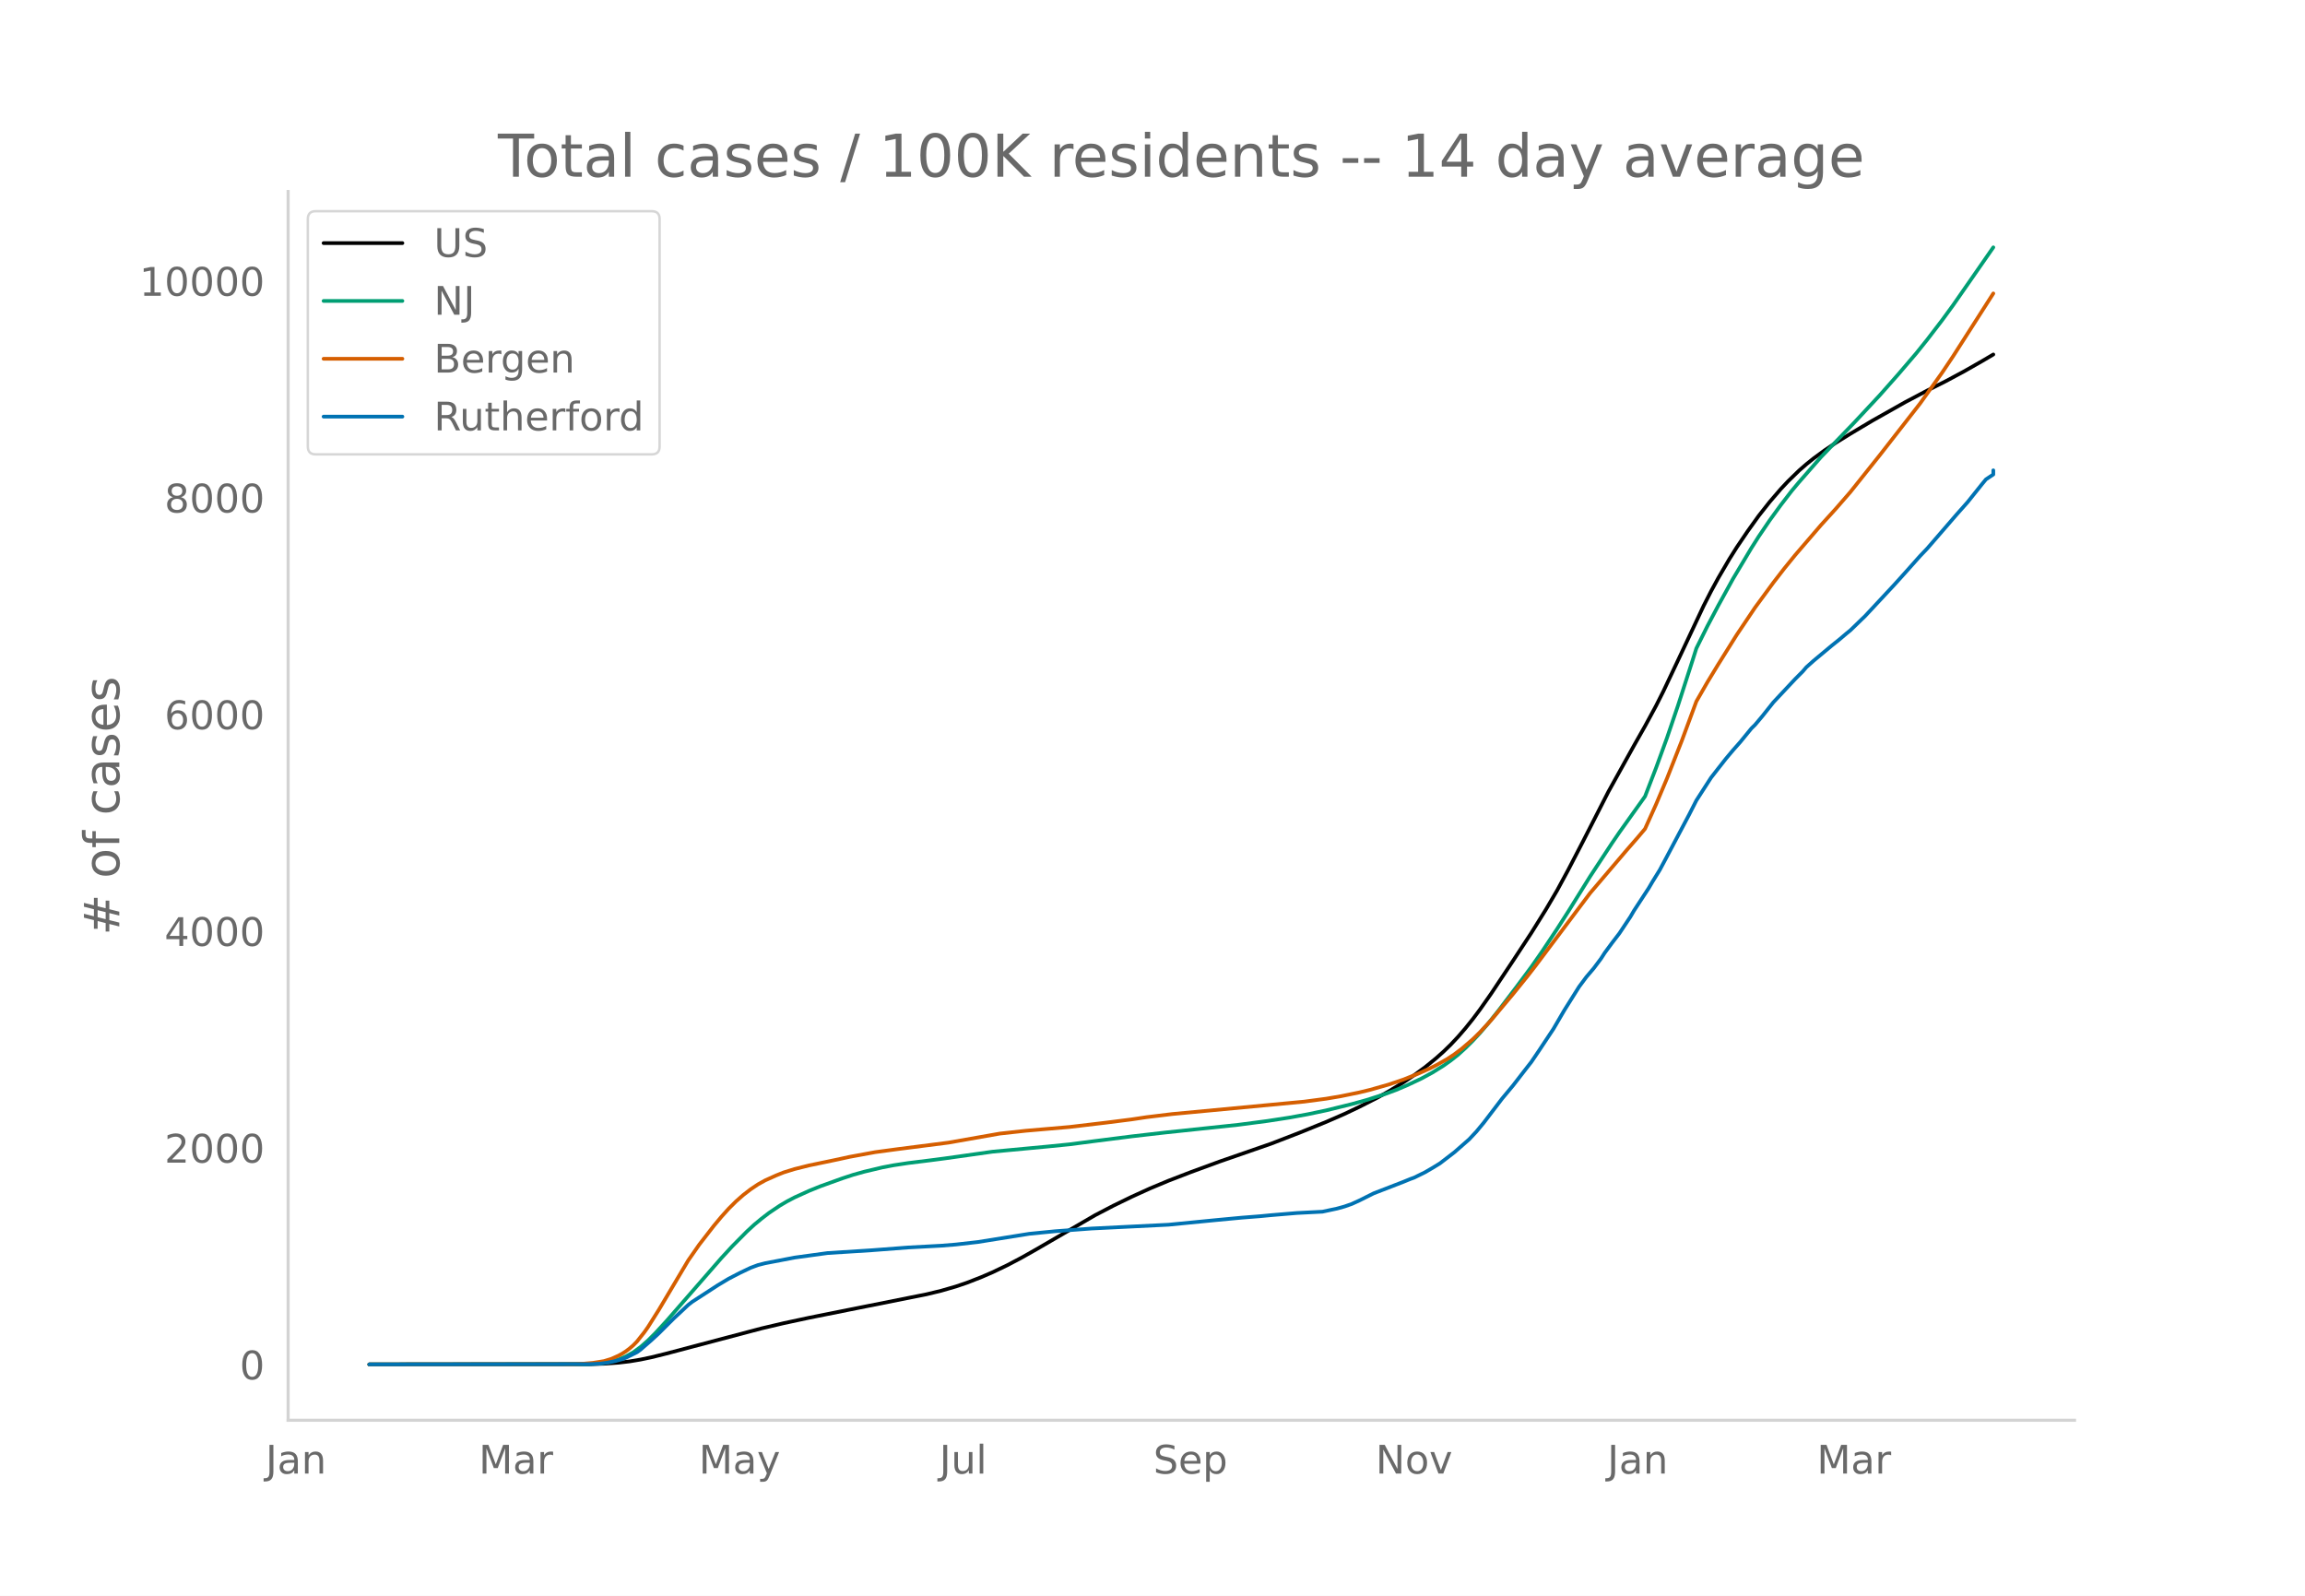
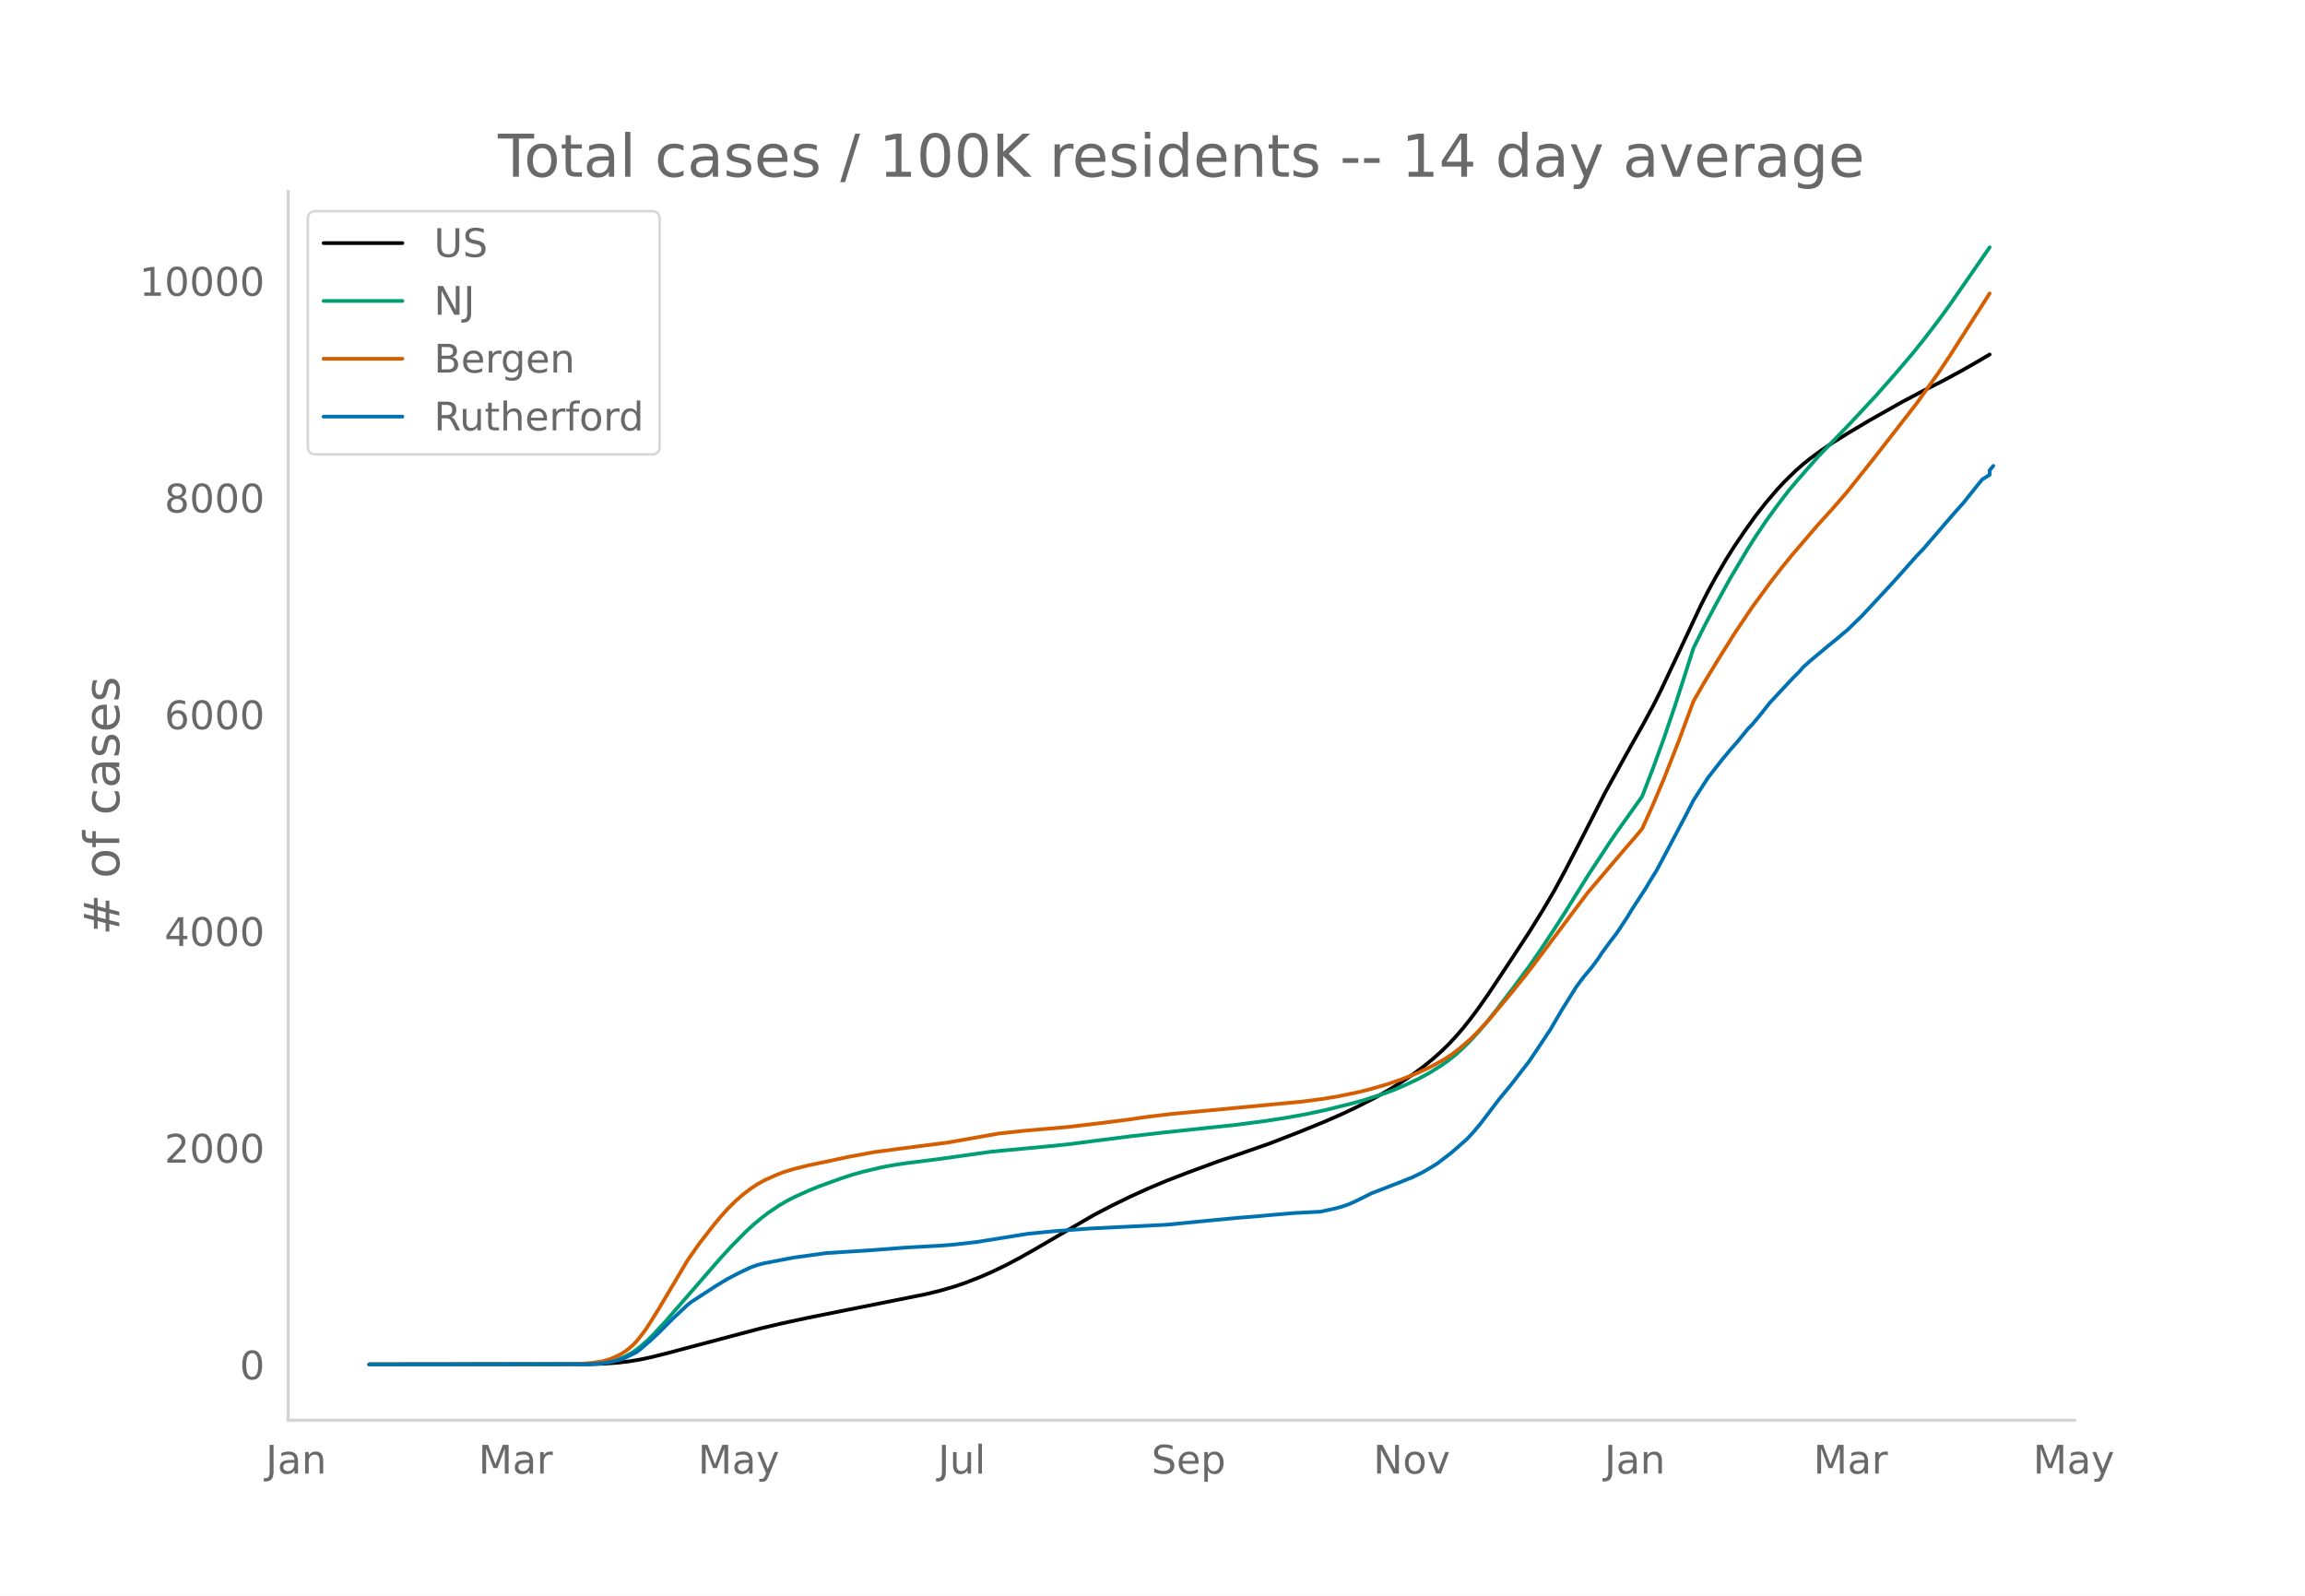
<svg xmlns="http://www.w3.org/2000/svg" xmlns:xlink="http://www.w3.org/1999/xlink" height="864" viewBox="0 0 936 648" width="1248">
  <defs>
    <style>*{stroke-linecap:butt;stroke-linejoin:round}</style>
  </defs>
  <g id="figure_1">
    <path d="M0 648h936V0H0z" style="fill:#fff" id="patch_1" />
    <g id="axes_1">
      <path d="M117 576.72h725.4V77.76H117z" style="fill:none" id="patch_2" />
-       <path clip-path="url(#p3f8ccdd46b)" d="m149.973 554.04 89.316-.084 5.955-.187 5.954-.426 4.466-.526 4.466-.747 4.466-.935 5.954-1.48 38.704-10.24 8.932-2.097 10.42-2.234 16.375-3.282 31.26-6.23 5.955-1.444 5.954-1.721 4.466-1.515 5.955-2.325 4.466-1.934 5.954-2.853 5.954-3.139 5.955-3.367 23.818-13.832 7.443-3.877 7.443-3.619 7.443-3.384 7.443-3.108 8.932-3.445 11.908-4.37 20.841-7.227 11.909-4.603 10.42-4.228 7.443-3.245 5.955-2.83 7.443-3.784 4.466-2.496 5.954-3.626 4.466-2.99 4.466-3.256 4.465-3.64 2.978-2.653 2.977-2.892 2.977-3.167 2.977-3.448 2.978-3.71 2.977-3.964 4.466-6.355 8.931-13.415 7.443-11.332 5.955-9.565 4.466-7.608 4.465-8.248 5.955-11.476 10.42-20.392 10.42-18.78 4.466-7.868 4.466-8.237 2.977-5.907 5.955-12.585 10.42-22.174 2.977-5.83 2.977-5.454 4.466-7.63 2.978-4.734 4.465-6.594 4.466-6.221 4.466-5.665 4.466-5.19 2.977-3.176 4.466-4.347 2.977-2.59 2.977-2.392 4.466-3.264 4.466-3.005 5.954-3.7 8.932-5.314 13.398-7.554 8.931-4.716 7.443-3.749 7.443-3.991 7.443-4.246 4.466-2.632h0" style="fill:none;stroke:#000;stroke-linecap:round;stroke-width:1.5" id="line2d_1" />
-       <path clip-path="url(#p3f8ccdd46b)" d="m149.973 554.04 87.828-.1 4.466-.214 2.977-.285 2.977-.553 2.977-.86 2.977-1.235 2.978-1.652 2.977-2.187 2.977-2.613 2.977-2.964 4.466-4.846 22.33-25.618 4.465-4.843 5.955-6.009 2.977-2.748 2.977-2.466 2.977-2.293 4.466-3.013 2.977-1.746 2.978-1.56 5.954-2.7 4.466-1.809 8.932-3.217 4.465-1.469 4.466-1.247 7.443-1.765 4.466-.85 5.955-.903 8.931-1.104 5.955-.778 19.352-2.73 22.329-2.092 8.931-.894 10.42-1.35 14.887-1.89L473 459.896l29.772-3.145 11.91-1.562 8.931-1.377 7.443-1.352 7.443-1.564 10.42-2.561 5.955-1.65 7.443-2.384 4.466-1.652 4.466-1.884 5.954-2.803 4.466-2.436 4.466-2.774 2.977-2.11 2.977-2.346 2.977-2.707 2.978-2.945 2.977-3.215 2.977-3.449 4.466-5.584 7.443-9.782 5.954-8.004 4.466-6.416 5.955-8.957 4.465-6.96 8.932-14.338 8.932-13.59 2.977-4.357 10.42-14.605 4.466-11.564 4.466-12.252 4.466-13.132 5.954-18.457 1.489-4.712 4.466-8.99 4.465-8.437 5.955-10.815 7.443-12.46 2.977-4.687 4.466-6.587 4.466-6.147 4.466-5.802 2.977-3.554 4.466-5.097 4.466-5.097 7.443-7.712 5.954-6.17 10.42-11.176 7.443-8.41 7.443-8.7 4.466-5.563 5.955-7.76 4.466-6.11 7.443-10.695 8.931-12.86h0" style="fill:none;stroke:#009e73;stroke-linecap:round;stroke-width:1.5" id="line2d_2" />
-       <path clip-path="url(#p3f8ccdd46b)" d="m149.973 554.04 83.362-.092 2.977-.144 4.466-.388 4.466-.71 2.977-.904 2.977-1.33 1.489-.816 1.488-.953 1.49-1.133 1.488-1.282 1.488-1.525 2.978-3.752 1.488-2.108 4.466-7.089 11.909-20.01 4.466-6.408 5.954-7.679 2.977-3.56 2.978-3.316 2.977-2.967 2.977-2.622 2.977-2.298 2.977-2.003 2.978-1.654 4.466-2.007 2.977-1.195 4.466-1.385 5.954-1.488 5.954-1.233 5.955-1.246 4.466-.979 10.42-1.915 8.932-1.202 20.84-2.668 20.84-3.667 10.421-1.14 17.863-1.539 14.886-1.769 10.42-1.325 5.955-.894 10.42-1.263 53.59-5.043 8.932-1.184 5.955-1.008 7.443-1.528 4.465-1.078 7.444-2.12 5.954-2.002 5.954-2.365 4.466-1.993 2.977-1.494 4.466-2.489 2.977-1.973 2.978-2.246 4.466-3.839 2.977-2.919 4.466-4.817 8.931-10.654 5.955-7.374 2.977-3.845 22.33-29.724 14.885-17.485 4.466-5.125 2.977-3.523 4.466-9.922 4.466-10.587 5.954-15.148 5.955-16.08 4.466-7.772 4.465-7.347 7.444-11.887 7.443-11.08 7.443-10.144 4.465-5.778 4.466-5.491 10.42-12.11 5.955-6.551 5.954-6.85 11.91-14.917 16.374-20.996 8.932-12.496 4.466-6.659 7.443-11.624 8.931-13.956h0" style="fill:none;stroke:#d55e00;stroke-linecap:round;stroke-width:1.5" id="line2d_3" />
-       <path clip-path="url(#p3f8ccdd46b)" d="m149.973 554.04 89.316-.103 4.466-.206 2.977-.412 2.978-.601 2.977-.807 1.488-.584 4.466-2.215 1.489-1.082 4.466-3.898 2.977-2.748 5.954-5.941 5.955-5.564 1.488-1.168 10.42-6.766 4.467-2.679 4.465-2.318 4.466-2.13 2.977-1.115 2.978-.756 11.909-2.284 13.397-1.837 17.863-1.134 14.887-1.133 13.397-.721 5.954-.481 8.932-1.013 20.84-3.332 4.466-.446 5.955-.584 14.886-1.116 31.26-1.546 19.353-1.888 10.42-.98 7.443-.583 4.466-.43 10.42-.875 10.42-.533 5.955-1.27 2.977-.825 2.977-1.047 2.978-1.357 5.954-2.97 11.909-4.603 2.977-1.219 1.489-.532 4.466-2.198 2.977-1.734 2.977-1.82 5.954-4.569 5.955-5.22 2.977-3.177 2.977-3.589 7.443-9.77 4.466-5.358 4.466-5.77 2.977-3.812 2.978-4.396 5.954-8.964 4.466-7.642 5.954-9.479 2.977-4.001 2.978-3.503 2.977-3.967 1.489-2.318 2.977-4.036 2.977-3.88 4.466-6.715 1.488-2.541 5.955-9.101 1.488-2.542 2.978-4.808 2.977-5.564 4.466-8.431 4.466-8.432 2.977-5.838 5.954-9.239 2.977-3.812 2.978-3.795 2.977-3.555 2.977-3.366 4.466-5.46 1.489-1.46 2.977-3.537 4.466-5.616 8.931-9.53 2.978-2.988 1.488-1.735 2.977-2.661 7.443-6.2 2.978-2.386 2.977-2.525 1.488-1.202 4.466-4.327 1.489-1.425 11.909-12.776 4.466-4.946 5.954-6.68 2.977-3.125 11.91-13.772 4.465-5.032 5.954-7.435 1.49-1.803 2.976-1.975v-1.683h0" style="fill:none;stroke:#0072b2;stroke-linecap:round;stroke-width:1.5" id="line2d_4" />
+       <path clip-path="url(#p066955695c)" d="m149.973 554.04 89.115-.084 5.941-.187 5.941-.426 4.456-.526 4.456-.747 4.456-.935 5.94-1.48 38.617-10.24 8.912-2.097 10.397-2.234 16.338-3.282 31.19-6.23 5.941-1.444 5.941-1.721 4.456-1.515 5.94-2.325 4.457-1.934 5.94-2.853 5.942-3.139 5.94-3.367 23.765-13.832 7.426-3.877 7.426-3.619 7.427-3.384 7.426-3.108 8.912-3.445 11.882-4.37 20.793-7.227 11.882-4.603 10.397-4.228 7.426-3.245 5.941-2.83 7.427-3.784 4.455-2.496 5.941-3.626 4.456-2.99 4.456-3.256 4.456-3.64 2.97-2.653 2.97-2.892 2.971-3.167 2.97-3.448 2.971-3.71 2.97-3.964 4.457-6.355 8.911-13.415 7.427-11.332 5.94-9.565 4.456-7.608 4.456-8.248 5.941-11.476 10.397-20.392 10.397-18.78 4.456-7.868 4.455-8.237 2.97-5.907 5.942-12.585 10.397-22.174 2.97-5.83 2.97-5.454 4.456-7.63 2.971-4.734 4.456-6.594 4.456-6.221 4.455-5.665 4.456-5.19 2.97-3.176 4.456-4.347 2.97-2.59 2.971-2.392 4.456-3.264 4.456-3.005 5.941-3.7 8.912-5.314 13.367-7.554 8.911-4.716 7.427-3.749 7.426-3.991 7.426-4.246 4.456-2.632h0" style="fill:none;stroke:#000;stroke-linecap:round;stroke-width:1.5" id="line2d_1" />
+       <path clip-path="url(#p066955695c)" d="m149.973 554.04 87.63-.1 4.456-.214 2.97-.285 2.97-.553 2.971-.86 2.97-1.235 2.971-1.652 2.97-2.187 2.971-2.613 2.97-2.964 4.457-4.846 22.278-25.618 4.456-4.843 5.941-6.009 2.97-2.748 2.971-2.466 2.97-2.293 4.457-3.013 2.97-1.746 2.97-1.56 5.942-2.7 4.455-1.809 8.912-3.217 4.456-1.469 4.456-1.247 7.426-1.765 4.456-.85 5.94-.903 8.912-1.104 5.941-.778 19.309-2.73 22.278-2.092 8.912-.894 10.397-1.35 14.852-1.89 13.368-1.542 29.705-3.145 11.882-1.562 8.911-1.377 7.427-1.352 7.426-1.564 10.397-2.561 5.94-1.65 7.427-2.384 4.456-1.652 4.456-1.884 5.94-2.803 4.457-2.436 4.455-2.774 2.97-2.11 2.971-2.346 2.97-2.707 2.971-2.945 2.97-3.215 2.971-3.449 4.456-5.584 7.426-9.782 5.942-8.004 4.455-6.416 5.941-8.957 4.456-6.96 8.912-14.338 8.911-13.59 2.97-4.357 10.398-14.605 4.455-11.564 4.456-12.252 4.456-13.132 5.94-18.457 1.486-4.712 4.456-8.99 4.456-8.437 5.94-10.815 7.427-12.46 2.97-4.687 4.456-6.587 4.456-6.147 4.456-5.802 2.97-3.554 4.456-5.097 4.456-5.097 7.426-7.712 5.941-6.17 10.397-11.176 7.426-8.41 7.427-8.7 4.455-5.563 5.941-7.76 4.456-6.11 7.426-10.695 8.912-12.86h0" style="fill:none;stroke:#009e73;stroke-linecap:round;stroke-width:1.5" id="line2d_2" />
+       <path clip-path="url(#p066955695c)" d="m149.973 554.04 83.174-.092 2.97-.144 4.456-.388 4.456-.71 2.97-.904 2.971-1.33 1.486-.816 1.485-.953 1.485-1.133 1.485-1.282 1.486-1.525 2.97-3.752 1.485-2.108 4.456-7.089 11.882-20.01 4.456-6.408 5.941-7.679 2.97-3.56 2.971-3.316 2.97-2.967 2.971-2.622 2.97-2.298 2.971-2.003 2.97-1.654 4.456-2.007 2.97-1.195 4.457-1.385 5.94-1.488 5.942-1.233 5.94-1.246 4.457-.979 10.396-1.915 8.912-1.202 20.793-2.668 20.794-3.667 10.397-1.14 17.823-1.539 14.853-1.769 10.396-1.325 5.941-.894 10.397-1.263 53.47-5.043 8.911-1.184 5.941-1.008 7.426-1.528 4.456-1.078 7.426-2.12 5.941-2.002 5.942-2.365 4.455-1.993 2.97-1.494 4.457-2.489 2.97-1.973 2.97-2.246 4.456-3.839 2.97-2.919 4.457-4.817 8.911-10.654 5.941-7.374 2.97-3.845 22.28-29.724 14.852-17.485 4.456-5.125 2.97-3.523 4.456-9.922 4.456-10.587 5.941-15.148 5.941-16.08 4.456-7.772 4.456-7.347 7.426-11.887 7.426-11.08 7.427-10.144 4.455-5.778 4.456-5.491 10.397-12.11 5.94-6.551 5.942-6.85 11.882-14.917 16.338-20.996 8.911-12.496 4.456-6.659 7.426-11.624 8.912-13.956h0" style="fill:none;stroke:#d55e00;stroke-linecap:round;stroke-width:1.5" id="line2d_3" />
+       <path clip-path="url(#p066955695c)" d="m149.973 554.04 89.115-.103 4.456-.206 2.97-.412 2.971-.601 2.97-.807 1.486-.584 4.456-2.215 1.485-1.082 4.456-3.898 2.97-2.748 5.941-5.941 5.941-5.564 1.485-1.168 10.397-6.766 4.456-2.679 4.456-2.318 4.456-2.13 2.97-1.115 2.97-.756 11.883-2.284 13.367-1.837 17.823-1.134 14.853-1.133 13.367-.721 5.941-.481 8.912-1.013 20.793-3.332 4.456-.446 5.941-.584 14.853-1.116 31.19-1.546 19.308-1.888 10.397-.98 7.426-.583 4.456-.43 10.397-.875 10.397-.533 5.94-1.27 2.971-.825 2.97-1.047 2.971-1.357 5.941-2.97 11.882-4.603 2.971-1.219 1.485-.532 4.456-2.198 2.97-1.734 2.971-1.82 5.941-4.569 5.941-5.22 2.97-3.177 2.971-3.589 7.426-9.77 4.456-5.358 4.456-5.77 2.97-3.812 2.971-4.396 5.941-8.964 4.456-7.642 5.94-9.479 2.971-4.001 2.97-3.503 2.971-3.967 1.486-2.318 2.97-4.036 2.97-3.88 4.456-6.715 1.486-2.541 5.94-9.101 1.486-2.542 2.97-4.808 2.971-5.564 4.456-8.431 4.456-8.432 2.97-5.838 5.941-9.239 2.97-3.812 2.971-3.795 2.97-3.555 2.971-3.366 4.456-5.46 1.485-1.46 2.97-3.537 4.457-5.616 8.911-9.53 2.97-2.988 1.486-1.735 2.97-2.661 7.427-6.2 2.97-2.386 2.97-2.525 1.486-1.202 4.456-4.327 1.485-1.425 11.882-12.776 4.456-4.946 5.94-6.68 2.971-3.125 11.882-13.772 4.456-5.032 5.941-7.435 1.485-1.803 2.971-1.82v-1.838l1.485-1.803h0" style="fill:none;stroke:#0072b2;stroke-linecap:round;stroke-width:1.5" id="line2d_4" />
      <path d="M117 576.72V77.76" style="fill:none;stroke:#d3d3d3;stroke-linecap:square;stroke-linejoin:miter;stroke-width:1.25" id="patch_3" />
      <path d="M117 576.72h725.4" style="fill:none;stroke:#d3d3d3;stroke-linecap:square;stroke-linejoin:miter;stroke-width:1.25" id="patch_4" />
      <g id="matplotlib.axis_1">
        <g id="xtick_1">
-           <g style="fill:#696969" transform="matrix(.16 0 0 -.16 107.868 598.378)" id="text_1">
+           <g style="fill:#696969" transform="matrix(.16 0 0 -.16 107.935 598.378)" id="text_1">
            <defs>
              <path d="M9.813 72.906h9.859V5.078q0-13.187-5-19.14-5-5.954-16.094-5.954h-3.75v8.297h3.078q6.531 0 9.219 3.672Q9.813-4.39 9.813 5.078z" id="DejaVuSans-74" />
              <path d="M34.281 27.484q-10.89 0-15.093-2.484-4.204-2.484-4.204-8.5 0-4.781 3.157-7.594 3.156-2.797 8.562-2.797 7.485 0 12 5.297 4.516 5.297 4.516 14.078v2zm17.922 3.72V0H43.22v8.297Q40.14 3.328 35.547.953q-4.594-2.375-11.234-2.375-8.391 0-13.36 4.719Q6 8.016 6 15.922q0 9.219 6.172 13.906 6.187 4.688 18.437 4.688h12.61v.89q0 6.203-4.078 9.594-4.078 3.39-11.453 3.39-4.688 0-9.141-1.124-4.438-1.125-8.531-3.375v8.312q4.921 1.906 9.562 2.844 4.64.953 9.031.953 11.875 0 17.735-6.156 5.86-6.14 5.86-18.64z" id="DejaVuSans-97" />
              <path d="M54.89 33.016V0h-8.984v32.719q0 7.765-3.031 11.61-3.031 3.858-9.078 3.858-7.281 0-11.484-4.64-4.204-4.625-4.204-12.64V0H9.08v54.688h9.03v-8.5q3.235 4.937 7.594 7.374Q30.078 56 35.797 56q9.422 0 14.25-5.828 4.844-5.828 4.844-17.156z" id="DejaVuSans-110" />
            </defs>
            <use xlink:href="#DejaVuSans-74" />
            <use x="29.492" xlink:href="#DejaVuSans-97" />
            <use x="90.771" xlink:href="#DejaVuSans-110" />
          </g>
        </g>
        <g id="xtick_2">
-           <g style="fill:#696969" transform="matrix(.16 0 0 -.16 194.423 598.378)" id="text_2">
+           <g style="fill:#696969" transform="matrix(.16 0 0 -.16 194.29 598.378)" id="text_2">
            <defs>
              <path d="M9.813 72.906h14.703l18.593-49.61 18.703 49.61h14.704V0H66.89v64.016l-18.797-50h-9.907l-18.796 50V0H9.813z" id="DejaVuSans-77" />
              <path d="M41.11 46.297q-1.516.875-3.297 1.281Q36.03 48 33.89 48q-7.625 0-11.703-4.953-4.079-4.953-4.079-14.234V0H9.08v54.688h9.03v-8.5q2.844 4.984 7.375 7.39Q30.031 56 36.531 56q.922 0 2.047-.125 1.125-.11 2.484-.36z" id="DejaVuSans-114" />
            </defs>
            <use xlink:href="#DejaVuSans-77" />
            <use x="86.279" xlink:href="#DejaVuSans-97" />
            <use x="147.559" xlink:href="#DejaVuSans-114" />
          </g>
        </g>
        <g id="xtick_3">
-           <g style="fill:#696969" transform="matrix(.16 0 0 -.16 283.782 598.378)" id="text_3">
+           <g style="fill:#696969" transform="matrix(.16 0 0 -.16 283.444 598.378)" id="text_3">
            <defs>
              <path d="M32.172-5.078q-3.797-9.766-7.422-12.735-3.61-2.984-9.656-2.984H7.906v7.516h5.282q3.703 0 5.75 1.765Q21-9.766 23.483-3.219l1.61 4.094-22.11 53.813H12.5l17.094-42.766 17.093 42.766h9.516z" id="DejaVuSans-121" />
            </defs>
            <use xlink:href="#DejaVuSans-77" />
            <use x="86.279" xlink:href="#DejaVuSans-97" />
            <use x="147.559" xlink:href="#DejaVuSans-121" />
          </g>
        </g>
        <g id="xtick_4">
-           <g style="fill:#696969" transform="matrix(.16 0 0 -.16 381.475 598.378)" id="text_4">
+           <g style="fill:#696969" transform="matrix(.16 0 0 -.16 380.932 598.378)" id="text_4">
            <defs>
              <path d="M8.5 21.578v33.11h8.984V21.922q0-7.766 3.016-11.656 3.031-3.875 9.094-3.875 7.265 0 11.484 4.64 4.234 4.64 4.234 12.656v31h8.985V0h-8.984v8.406Q42.047 3.422 37.718 1q-4.313-2.422-10.032-2.422-9.421 0-14.312 5.86Q8.5 10.296 8.5 21.578zM31.11 56z" id="DejaVuSans-117" />
              <path d="M9.422 75.984h8.984V0H9.422z" id="DejaVuSans-108" />
            </defs>
            <use xlink:href="#DejaVuSans-74" />
            <use x="29.492" xlink:href="#DejaVuSans-117" />
            <use x="92.871" xlink:href="#DejaVuSans-108" />
          </g>
        </g>
        <g id="xtick_5">
-           <g style="fill:#696969" transform="matrix(.16 0 0 -.16 468.342 598.378)" id="text_5">
+           <g style="fill:#696969" transform="matrix(.16 0 0 -.16 467.59 598.378)" id="text_5">
            <defs>
              <path d="M53.516 70.516V60.89q-5.61 2.687-10.594 4-4.984 1.328-9.625 1.328-8.047 0-12.422-3.125t-4.375-8.89q0-4.845 2.906-7.313 2.907-2.453 11.016-3.97l5.953-1.218q11.031-2.11 16.281-7.406 5.25-5.297 5.25-14.172 0-10.61-7.11-16.078-7.093-5.469-20.812-5.469-5.172 0-11.015 1.172Q13.14.922 6.89 3.219v10.156q6-3.36 11.765-5.078 5.766-1.703 11.328-1.703 8.438 0 13.032 3.312 4.593 3.328 4.593 9.485 0 5.359-3.297 8.39-3.296 3.032-10.812 4.547L27.484 33.5q-11.03 2.188-15.968 6.875-4.922 4.688-4.922 13.047 0 9.672 6.812 15.234 6.813 5.563 18.766 5.563 5.14 0 10.453-.938 5.328-.922 10.89-2.765z" id="DejaVuSans-83" />
              <path d="M56.203 29.594v-4.39H14.891q.593-9.282 5.593-14.142 5-4.859 13.938-4.859 5.172 0 10.031 1.266 4.86 1.265 9.656 3.812v-8.5Q49.266.734 44.187-.344 39.11-1.422 33.892-1.422q-13.094 0-20.735 7.61-7.64 7.625-7.64 20.625 0 13.421 7.25 21.296Q20.016 56 32.328 56q11.031 0 17.453-7.11 6.422-7.093 6.422-19.296zm-8.984 2.64q-.094 7.36-4.125 11.75-4.032 4.407-10.672 4.407-7.516 0-12.031-4.25-4.516-4.25-5.203-11.97z" id="DejaVuSans-101" />
              <path d="M18.11 8.203v-29H9.077v75.484h9.031v-8.296q2.844 4.875 7.157 7.234Q29.594 56 35.594 56q9.968 0 16.187-7.906 6.235-7.907 6.235-20.797T51.78 6.484q-6.218-7.906-16.187-7.906-6 0-10.328 2.375-4.313 2.375-7.157 7.25zm30.578 19.094q0 9.906-4.079 15.547-4.078 5.64-11.203 5.64-7.14 0-11.218-5.64-4.079-5.64-4.079-15.547 0-9.906 4.078-15.547 4.079-5.64 11.22-5.64 7.124 0 11.202 5.64t4.078 15.547z" id="DejaVuSans-112" />
            </defs>
            <use xlink:href="#DejaVuSans-83" />
            <use x="63.477" xlink:href="#DejaVuSans-101" />
            <use x="125" xlink:href="#DejaVuSans-112" />
          </g>
        </g>
        <g id="xtick_6">
-           <g style="fill:#696969" transform="matrix(.16 0 0 -.16 558.612 598.378)" id="text_6">
+           <g style="fill:#696969" transform="matrix(.16 0 0 -.16 557.656 598.378)" id="text_6">
            <defs>
              <path d="M9.813 72.906h13.28l32.329-60.984v60.984h9.562V0h-13.28L19.39 60.984V0H9.813z" id="DejaVuSans-78" />
              <path d="M30.61 48.39q-7.22 0-11.422-5.64-4.204-5.64-4.204-15.453 0-9.813 4.172-15.453 4.188-5.64 11.453-5.64 7.188 0 11.375 5.655 4.203 5.672 4.203 15.438 0 9.719-4.203 15.406-4.187 5.688-11.375 5.688zm0 7.61q11.718 0 18.406-7.625 6.703-7.61 6.703-21.078 0-13.422-6.703-21.078-6.688-7.64-18.407-7.64-11.765 0-18.437 7.64-6.656 7.656-6.656 21.078 0 13.469 6.656 21.078Q18.844 56 30.609 56z" id="DejaVuSans-111" />
              <path d="M2.984 54.688H12.5L29.594 8.797l17.093 45.89h9.516L35.687 0H23.485z" id="DejaVuSans-118" />
            </defs>
            <use xlink:href="#DejaVuSans-78" />
            <use x="74.805" xlink:href="#DejaVuSans-111" />
            <use x="135.986" xlink:href="#DejaVuSans-118" />
          </g>
        </g>
        <g id="xtick_7">
-           <g style="fill:#696969" transform="matrix(.16 0 0 -.16 652.7 598.378)" id="text_7">
+           <g style="fill:#696969" transform="matrix(.16 0 0 -.16 651.54 598.378)" id="text_7">
            <use xlink:href="#DejaVuSans-74" />
            <use x="29.492" xlink:href="#DejaVuSans-97" />
            <use x="90.771" xlink:href="#DejaVuSans-110" />
          </g>
        </g>
        <g id="xtick_8">
-           <g style="fill:#696969" transform="matrix(.16 0 0 -.16 737.766 598.378)" id="text_8">
+           <g style="fill:#696969" transform="matrix(.16 0 0 -.16 736.408 598.378)" id="text_8">
            <use xlink:href="#DejaVuSans-77" />
            <use x="86.279" xlink:href="#DejaVuSans-97" />
            <use x="147.559" xlink:href="#DejaVuSans-114" />
          </g>
        </g>
+         <g id="xtick_9">
+           <g style="fill:#696969" transform="matrix(.16 0 0 -.16 825.563 598.378)" id="text_9">
+             <use xlink:href="#DejaVuSans-77" />
+             <use x="86.279" xlink:href="#DejaVuSans-97" />
+             <use x="147.559" xlink:href="#DejaVuSans-121" />
+           </g>
+         </g>
      </g>
      <g id="matplotlib.axis_2">
        <g id="ytick_1">
-           <g style="fill:#696969" transform="matrix(.16 0 0 -.16 97.32 560.119)" id="text_9">
+           <g style="fill:#696969" transform="matrix(.16 0 0 -.16 97.32 560.119)" id="text_10">
            <defs>
              <path d="M31.781 66.406q-7.61 0-11.453-7.5Q16.5 51.422 16.5 36.375q0-14.984 3.828-22.484 3.844-7.5 11.453-7.5 7.672 0 11.5 7.5 3.844 7.5 3.844 22.484 0 15.047-3.844 22.531-3.828 7.5-11.5 7.5zm0 7.813q12.266 0 18.735-9.703 6.468-9.688 6.468-28.141 0-18.406-6.468-28.11-6.47-9.687-18.735-9.687-12.25 0-18.718 9.688-6.47 9.703-6.47 28.109 0 18.453 6.47 28.14Q19.53 74.22 31.78 74.22z" id="DejaVuSans-48" />
            </defs>
            <use xlink:href="#DejaVuSans-48" />
          </g>
        </g>
        <g id="ytick_2">
-           <g style="fill:#696969" transform="matrix(.16 0 0 -.16 66.78 472.114)" id="text_10">
+           <g style="fill:#696969" transform="matrix(.16 0 0 -.16 66.78 472.114)" id="text_11">
            <defs>
              <path d="M19.188 8.297h34.421V0H7.33v8.297q5.609 5.812 15.296 15.594 9.703 9.797 12.188 12.64 4.734 5.313 6.609 9 1.89 3.688 1.89 7.25 0 5.813-4.078 9.469-4.078 3.672-10.625 3.672-4.64 0-9.797-1.61-5.14-1.609-11-4.89v9.969Q13.767 71.78 18.938 73q5.188 1.219 9.485 1.219 11.328 0 18.062-5.672 6.735-5.656 6.735-15.125 0-4.5-1.688-8.531-1.672-4.016-6.125-9.485-1.218-1.422-7.765-8.187-6.532-6.766-18.453-18.922z" id="DejaVuSans-50" />
            </defs>
            <use xlink:href="#DejaVuSans-50" />
            <use x="63.623" xlink:href="#DejaVuSans-48" />
            <use x="127.246" xlink:href="#DejaVuSans-48" />
            <use x="190.869" xlink:href="#DejaVuSans-48" />
          </g>
        </g>
        <g id="ytick_3">
-           <g style="fill:#696969" transform="matrix(.16 0 0 -.16 66.78 384.11)" id="text_11">
+           <g style="fill:#696969" transform="matrix(.16 0 0 -.16 66.78 384.11)" id="text_12">
            <defs>
              <path d="M37.797 64.313 12.89 25.39h24.906zm-2.594 8.593H47.61V25.391h10.407v-8.203H47.609V0h-9.812v17.188H4.89v9.515z" id="DejaVuSans-52" />
            </defs>
            <use xlink:href="#DejaVuSans-52" />
            <use x="63.623" xlink:href="#DejaVuSans-48" />
            <use x="127.246" xlink:href="#DejaVuSans-48" />
            <use x="190.869" xlink:href="#DejaVuSans-48" />
          </g>
        </g>
        <g id="ytick_4">
-           <g style="fill:#696969" transform="matrix(.16 0 0 -.16 66.78 296.106)" id="text_12">
+           <g style="fill:#696969" transform="matrix(.16 0 0 -.16 66.78 296.106)" id="text_13">
            <defs>
              <path d="M33.016 40.375q-6.641 0-10.532-4.547-3.875-4.531-3.875-12.437 0-7.86 3.875-12.438 3.891-4.562 10.532-4.562 6.64 0 10.515 4.562 3.875 4.578 3.875 12.438 0 7.906-3.875 12.437-3.875 4.547-10.515 4.547zm19.578 30.922v-8.984q-3.719 1.75-7.5 2.671-3.782.938-7.5.938-9.766 0-14.922-6.594-5.14-6.594-5.875-19.922 2.875 4.25 7.219 6.516 4.359 2.266 9.578 2.266 10.984 0 17.36-6.672 6.374-6.657 6.374-18.125 0-11.235-6.64-18.032-6.641-6.78-17.672-6.78-12.657 0-19.344 9.687-6.688 9.703-6.688 28.109 0 17.281 8.204 27.563 8.203 10.28 22.015 10.28 3.719 0 7.5-.734t7.89-2.187z" id="DejaVuSans-54" />
            </defs>
            <use xlink:href="#DejaVuSans-54" />
            <use x="63.623" xlink:href="#DejaVuSans-48" />
            <use x="127.246" xlink:href="#DejaVuSans-48" />
            <use x="190.869" xlink:href="#DejaVuSans-48" />
          </g>
        </g>
        <g id="ytick_5">
-           <g style="fill:#696969" transform="matrix(.16 0 0 -.16 66.78 208.101)" id="text_13">
+           <g style="fill:#696969" transform="matrix(.16 0 0 -.16 66.78 208.101)" id="text_14">
            <defs>
              <path d="M31.781 34.625q-7.031 0-11.062-3.766-4.016-3.765-4.016-10.343 0-6.594 4.016-10.36Q24.75 6.391 31.78 6.391q7.032 0 11.078 3.78 4.063 3.798 4.063 10.345 0 6.578-4.031 10.343-4.016 3.766-11.11 3.766zm-9.86 4.188q-6.343 1.562-9.89 5.906Q8.5 49.079 8.5 55.329q0 8.733 6.219 13.812 6.234 5.078 17.062 5.078 10.89 0 17.094-5.078 6.203-5.079 6.203-13.813 0-6.25-3.547-10.61-3.531-4.343-9.828-5.906 7.125-1.656 11.094-6.5 3.984-4.828 3.984-11.796 0-10.61-6.468-16.282-6.47-5.656-18.532-5.656-12.047 0-18.531 5.656-6.469 5.672-6.469 16.282 0 6.968 4 11.797 4.016 4.843 11.14 6.5zM18.314 54.39q0-5.657 3.53-8.828 3.548-3.172 9.938-3.172 6.36 0 9.938 3.172 3.593 3.171 3.593 8.828 0 5.672-3.593 8.843-3.578 3.172-9.938 3.172-6.39 0-9.937-3.172-3.532-3.172-3.532-8.843z" id="DejaVuSans-56" />
            </defs>
            <use xlink:href="#DejaVuSans-56" />
            <use x="63.623" xlink:href="#DejaVuSans-48" />
            <use x="127.246" xlink:href="#DejaVuSans-48" />
            <use x="190.869" xlink:href="#DejaVuSans-48" />
          </g>
        </g>
        <g id="ytick_6">
-           <g style="fill:#696969" transform="matrix(.16 0 0 -.16 56.6 120.097)" id="text_14">
+           <g style="fill:#696969" transform="matrix(.16 0 0 -.16 56.6 120.097)" id="text_15">
            <defs>
              <path d="M12.406 8.297h16.11v55.625l-17.532-3.516v8.985l17.438 3.515h9.86V8.296H54.39V0H12.406z" id="DejaVuSans-49" />
            </defs>
            <use xlink:href="#DejaVuSans-49" />
            <use x="63.623" xlink:href="#DejaVuSans-48" />
            <use x="127.246" xlink:href="#DejaVuSans-48" />
            <use x="190.869" xlink:href="#DejaVuSans-48" />
            <use x="254.492" xlink:href="#DejaVuSans-48" />
          </g>
        </g>
-         <g style="fill:#696969" transform="matrix(0 -.2 -.2 0 48.44 379.813)" id="text_15">
+         <g style="fill:#696969" transform="matrix(0 -.2 -.2 0 48.44 379.813)" id="text_16">
          <defs>
            <path d="M51.125 44H36.922l-4.11-16.313h14.313zm-7.328 27.781-5.078-20.265h14.265L58.11 71.78h7.813L60.89 51.516h15.234V44h-17.14l-4-16.313h15.53V20.22H53.079L48 0h-7.813l5.032 20.219H30.906L25.875 0h-7.86l5.079 20.219H7.719v7.468h17.187L29 44H13.281v7.516h17.625l4.985 20.265z" id="DejaVuSans-35" />
            <path d="M37.11 75.984V68.5h-8.594q-4.828 0-6.72-1.953-1.874-1.953-1.874-7.031v-4.828h14.797v-6.985H19.922V0H10.89v47.703H2.297v6.984h8.594V58.5q0 9.125 4.25 13.297 4.25 4.187 13.468 4.187z" id="DejaVuSans-102" />
            <path d="M48.781 52.594v-8.407q-3.812 2.11-7.64 3.157-3.828 1.047-7.735 1.047-8.75 0-13.593-5.547-4.829-5.532-4.829-15.547 0-10.016 4.829-15.563 4.843-5.53 13.593-5.53 3.907 0 7.735 1.046 3.828 1.047 7.64 3.156V2.094Q45.016.344 40.984-.531q-4.015-.89-8.562-.89-12.36 0-19.64 7.765-7.266 7.765-7.266 20.953 0 13.375 7.343 21.031Q20.22 56 33.016 56q4.14 0 8.093-.86 3.953-.843 7.672-2.546z" id="DejaVuSans-99" />
            <path d="M44.281 53.078v-8.5q-3.797 1.953-7.906 2.922-4.094.984-8.5.984-6.688 0-10.031-2.047-3.344-2.046-3.344-6.156 0-3.125 2.39-4.906 2.391-1.781 9.626-3.39l3.078-.688q9.562-2.047 13.593-5.781 4.032-3.735 4.032-10.422 0-7.625-6.032-12.078-6.03-4.438-16.578-4.438-4.39 0-9.156.86Q10.688.296 5.422 2v9.281q4.984-2.594 9.812-3.89 4.829-1.282 9.579-1.282 6.343 0 9.75 2.172 3.421 2.172 3.421 6.125 0 3.656-2.468 5.61-2.453 1.953-10.813 3.765l-3.125.735q-8.344 1.75-12.062 5.39-3.704 3.64-3.704 9.985 0 7.718 5.47 11.906Q16.75 56 26.811 56q4.97 0 9.36-.734 4.406-.72 8.11-2.188z" id="DejaVuSans-115" />
          </defs>
          <use xlink:href="#DejaVuSans-35" />
          <use x="83.789" xlink:href="#DejaVuSans-32" />
          <use x="115.576" xlink:href="#DejaVuSans-111" />
          <use x="176.758" xlink:href="#DejaVuSans-102" />
          <use x="211.963" xlink:href="#DejaVuSans-32" />
          <use x="243.75" xlink:href="#DejaVuSans-99" />
          <use x="298.73" xlink:href="#DejaVuSans-97" />
          <use x="360.01" xlink:href="#DejaVuSans-115" />
          <use x="412.109" xlink:href="#DejaVuSans-101" />
          <use x="473.633" xlink:href="#DejaVuSans-115" />
        </g>
      </g>
-       <g style="fill:#696969" transform="matrix(.24 0 0 -.24 202.185 71.76)" id="text_16">
+       <g style="fill:#696969" transform="matrix(.24 0 0 -.24 202.185 71.76)" id="text_17">
        <defs>
          <path d="M-.297 72.906h61.672v-8.312H35.5V0h-9.906v64.594H-.296z" id="DejaVuSans-84" />
          <path d="M18.313 70.219V54.688h18.5v-6.985h-18.5V18.016q0-6.688 1.828-8.594 1.828-1.906 7.453-1.906h9.218V0h-9.218q-10.407 0-14.36 3.875-3.953 3.89-3.953 14.14v29.688H2.687v6.984h6.594V70.22z" id="DejaVuSans-116" />
          <path d="M25.39 72.906h8.297L8.297-9.28H0z" id="DejaVuSans-47" />
          <path d="M9.813 72.906h9.859V42.094L52.39 72.906h12.703L28.906 38.922 67.672 0H54.688L19.672 35.11V0h-9.86z" id="DejaVuSans-75" />
          <path d="M9.422 54.688h8.984V0H9.422zm0 21.296h8.984v-11.39H9.422z" id="DejaVuSans-105" />
          <path d="M45.406 46.39v29.594h8.985V0h-8.985v8.203Q42.578 3.328 38.25.953q-4.313-2.375-10.375-2.375-9.906 0-16.14 7.906-6.22 7.922-6.22 20.813 0 12.89 6.22 20.797Q17.968 56 27.874 56q6.063 0 10.375-2.375 4.328-2.36 7.156-7.234zm-30.61-19.093q0-9.906 4.079-15.547 4.078-5.64 11.203-5.64 7.125 0 11.219 5.64 4.11 5.64 4.11 15.547 0 9.906-4.11 15.547-4.094 5.64-11.219 5.64-7.125 0-11.203-5.64-4.078-5.64-4.078-15.547z" id="DejaVuSans-100" />
          <path d="M4.89 31.39h26.313v-8H4.891z" id="DejaVuSans-45" />
          <path d="M45.406 27.984q0 9.766-4.031 15.125-4.016 5.375-11.297 5.375-7.219 0-11.25-5.375-4.031-5.359-4.031-15.125 0-9.718 4.031-15.093t11.25-5.375q7.281 0 11.297 5.375 4.031 5.375 4.031 15.093zm8.985-21.203q0-13.953-6.203-20.765Q42-20.797 29.203-20.797q-4.734 0-8.937.703-4.203.703-8.157 2.172v8.735q3.954-2.141 7.813-3.157 3.86-1.031 7.86-1.031 8.843 0 13.234 4.61 4.39 4.609 4.39 13.937v4.453q-2.781-4.844-7.125-7.234Q33.938 0 27.875 0 17.828 0 11.672 7.656q-6.156 7.672-6.156 20.328 0 12.688 6.156 20.344Q17.828 56 27.875 56q6.063 0 10.406-2.39 4.344-2.391 7.125-7.22v8.297h8.985z" id="DejaVuSans-103" />
        </defs>
        <use xlink:href="#DejaVuSans-84" />
        <use x="44.084" xlink:href="#DejaVuSans-111" />
        <use x="105.266" xlink:href="#DejaVuSans-116" />
        <use x="144.475" xlink:href="#DejaVuSans-97" />
        <use x="205.754" xlink:href="#DejaVuSans-108" />
        <use x="233.537" xlink:href="#DejaVuSans-32" />
        <use x="265.324" xlink:href="#DejaVuSans-99" />
        <use x="320.305" xlink:href="#DejaVuSans-97" />
        <use x="381.584" xlink:href="#DejaVuSans-115" />
        <use x="433.684" xlink:href="#DejaVuSans-101" />
        <use x="495.207" xlink:href="#DejaVuSans-115" />
        <use x="547.307" xlink:href="#DejaVuSans-32" />
        <use x="579.094" xlink:href="#DejaVuSans-47" />
        <use x="612.785" xlink:href="#DejaVuSans-32" />
        <use x="644.572" xlink:href="#DejaVuSans-49" />
        <use x="708.195" xlink:href="#DejaVuSans-48" />
        <use x="771.818" xlink:href="#DejaVuSans-48" />
        <use x="835.441" xlink:href="#DejaVuSans-75" />
        <use x="901.018" xlink:href="#DejaVuSans-32" />
        <use x="932.805" xlink:href="#DejaVuSans-114" />
        <use x="971.668" xlink:href="#DejaVuSans-101" />
        <use x="1033.191" xlink:href="#DejaVuSans-115" />
        <use x="1085.291" xlink:href="#DejaVuSans-105" />
        <use x="1113.074" xlink:href="#DejaVuSans-100" />
        <use x="1176.551" xlink:href="#DejaVuSans-101" />
        <use x="1238.074" xlink:href="#DejaVuSans-110" />
        <use x="1301.453" xlink:href="#DejaVuSans-116" />
        <use x="1340.662" xlink:href="#DejaVuSans-115" />
        <use x="1392.762" xlink:href="#DejaVuSans-32" />
        <use x="1424.549" xlink:href="#DejaVuSans-45" />
        <use x="1460.633" xlink:href="#DejaVuSans-45" />
        <use x="1496.717" xlink:href="#DejaVuSans-32" />
        <use x="1528.504" xlink:href="#DejaVuSans-49" />
        <use x="1592.127" xlink:href="#DejaVuSans-52" />
        <use x="1655.75" xlink:href="#DejaVuSans-32" />
        <use x="1687.537" xlink:href="#DejaVuSans-100" />
        <use x="1751.014" xlink:href="#DejaVuSans-97" />
        <use x="1812.293" xlink:href="#DejaVuSans-121" />
        <use x="1871.473" xlink:href="#DejaVuSans-32" />
        <use x="1903.26" xlink:href="#DejaVuSans-97" />
        <use x="1964.539" xlink:href="#DejaVuSans-118" />
        <use x="2023.719" xlink:href="#DejaVuSans-101" />
        <use x="2085.242" xlink:href="#DejaVuSans-114" />
        <use x="2126.355" xlink:href="#DejaVuSans-97" />
        <use x="2187.635" xlink:href="#DejaVuSans-103" />
        <use x="2251.111" xlink:href="#DejaVuSans-101" />
      </g>
      <g id="legend_1">
        <path d="M128.2 184.5h136.45q3.2 0 3.2-3.2V88.96q0-3.2-3.2-3.2H128.2q-3.2 0-3.2 3.2v92.34q0 3.2 3.2 3.2z" style="fill:none;opacity:.8;stroke:#ccc;stroke-linejoin:miter" id="patch_5" />
        <path d="M131.4 98.718h32" style="fill:none;stroke:#000;stroke-linecap:round;stroke-width:1.5" id="line2d_5" />
-         <g style="fill:#696969" transform="matrix(.16 0 0 -.16 176.2 104.317)" id="text_17">
+         <g style="fill:#696969" transform="matrix(.16 0 0 -.16 176.2 104.317)" id="text_18">
          <defs>
            <path d="M8.688 72.906h9.921V28.61q0-11.718 4.235-16.875 4.25-5.14 13.781-5.14 9.469 0 13.719 5.14 4.25 5.157 4.25 16.875v44.297H64.5V27.391q0-14.25-7.063-21.532-7.046-7.28-20.812-7.28-13.828 0-20.89 7.28-7.047 7.282-7.047 21.532z" id="DejaVuSans-85" />
          </defs>
          <use xlink:href="#DejaVuSans-85" />
          <use x="73.193" xlink:href="#DejaVuSans-83" />
        </g>
        <path d="M131.4 122.203h32" style="fill:none;stroke:#009e73;stroke-linecap:round;stroke-width:1.5" id="line2d_7" />
-         <g style="fill:#696969" transform="matrix(.16 0 0 -.16 176.2 127.802)" id="text_18">
+         <g style="fill:#696969" transform="matrix(.16 0 0 -.16 176.2 127.802)" id="text_19">
          <use xlink:href="#DejaVuSans-78" />
          <use x="74.805" xlink:href="#DejaVuSans-74" />
        </g>
        <path d="M131.4 145.688h32" style="fill:none;stroke:#d55e00;stroke-linecap:round;stroke-width:1.5" id="line2d_9" />
-         <g style="fill:#696969" transform="matrix(.16 0 0 -.16 176.2 151.287)" id="text_19">
+         <g style="fill:#696969" transform="matrix(.16 0 0 -.16 176.2 151.287)" id="text_20">
          <defs>
            <path d="M19.672 34.813V8.108H35.5q7.953 0 11.781 3.297 3.844 3.297 3.844 10.078 0 6.844-3.844 10.078-3.828 3.25-11.781 3.25zm0 29.984V42.828h14.61q7.218 0 10.75 2.703 3.546 2.719 3.546 8.282 0 5.515-3.547 8.25-3.531 2.734-10.75 2.734zm-9.86 8.11h25.204q11.28 0 17.375-4.688Q58.5 63.53 58.5 54.89q0-6.703-3.125-10.657-3.125-3.953-9.188-4.922 7.282-1.562 11.313-6.53 4.031-4.954 4.031-12.376 0-9.765-6.64-15.093Q48.25 0 35.984 0H9.812z" id="DejaVuSans-66" />
          </defs>
          <use xlink:href="#DejaVuSans-66" />
          <use x="68.604" xlink:href="#DejaVuSans-101" />
          <use x="130.127" xlink:href="#DejaVuSans-114" />
          <use x="169.49" xlink:href="#DejaVuSans-103" />
          <use x="232.967" xlink:href="#DejaVuSans-101" />
          <use x="294.49" xlink:href="#DejaVuSans-110" />
        </g>
        <path d="M131.4 169.173h32" style="fill:none;stroke:#0072b2;stroke-linecap:round;stroke-width:1.5" id="line2d_11" />
-         <g style="fill:#696969" transform="matrix(.16 0 0 -.16 176.2 174.773)" id="text_20">
+         <g style="fill:#696969" transform="matrix(.16 0 0 -.16 176.2 174.773)" id="text_21">
          <defs>
            <path d="M44.39 34.188q3.172-1.079 6.172-4.594 3-3.516 6.032-9.672L66.609 0H56l-9.313 18.703q-3.624 7.328-7.015 9.719-3.39 2.39-9.25 2.39h-10.75V0h-9.86v72.906h22.266q12.5 0 18.656-5.234 6.157-5.219 6.157-15.766 0-6.89-3.203-11.437-3.204-4.532-9.297-6.282zM19.673 64.797V38.922h12.406q7.125 0 10.766 3.297 3.64 3.297 3.64 9.687 0 6.39-3.64 9.64-3.64 3.25-10.766 3.25z" id="DejaVuSans-82" />
            <path d="M54.89 33.016V0h-8.984v32.719q0 7.765-3.031 11.61-3.031 3.858-9.078 3.858-7.281 0-11.484-4.64-4.204-4.625-4.204-12.64V0H9.08v75.984h9.03V46.188q3.235 4.937 7.594 7.374Q30.078 56 35.797 56q9.422 0 14.25-5.828 4.844-5.828 4.844-17.156z" id="DejaVuSans-104" />
          </defs>
          <use xlink:href="#DejaVuSans-82" />
          <use x="64.982" xlink:href="#DejaVuSans-117" />
          <use x="128.361" xlink:href="#DejaVuSans-116" />
          <use x="167.57" xlink:href="#DejaVuSans-104" />
          <use x="230.949" xlink:href="#DejaVuSans-101" />
          <use x="292.473" xlink:href="#DejaVuSans-114" />
          <use x="333.586" xlink:href="#DejaVuSans-102" />
          <use x="368.791" xlink:href="#DejaVuSans-111" />
          <use x="429.973" xlink:href="#DejaVuSans-114" />
          <use x="469.336" xlink:href="#DejaVuSans-100" />
        </g>
      </g>
    </g>
  </g>
  <defs>
-     <clipPath id="p3f8ccdd46b">
+     <clipPath id="p066955695c">
      <path d="M117 77.76h725.4v498.96H117z" />
    </clipPath>
  </defs>
</svg>
